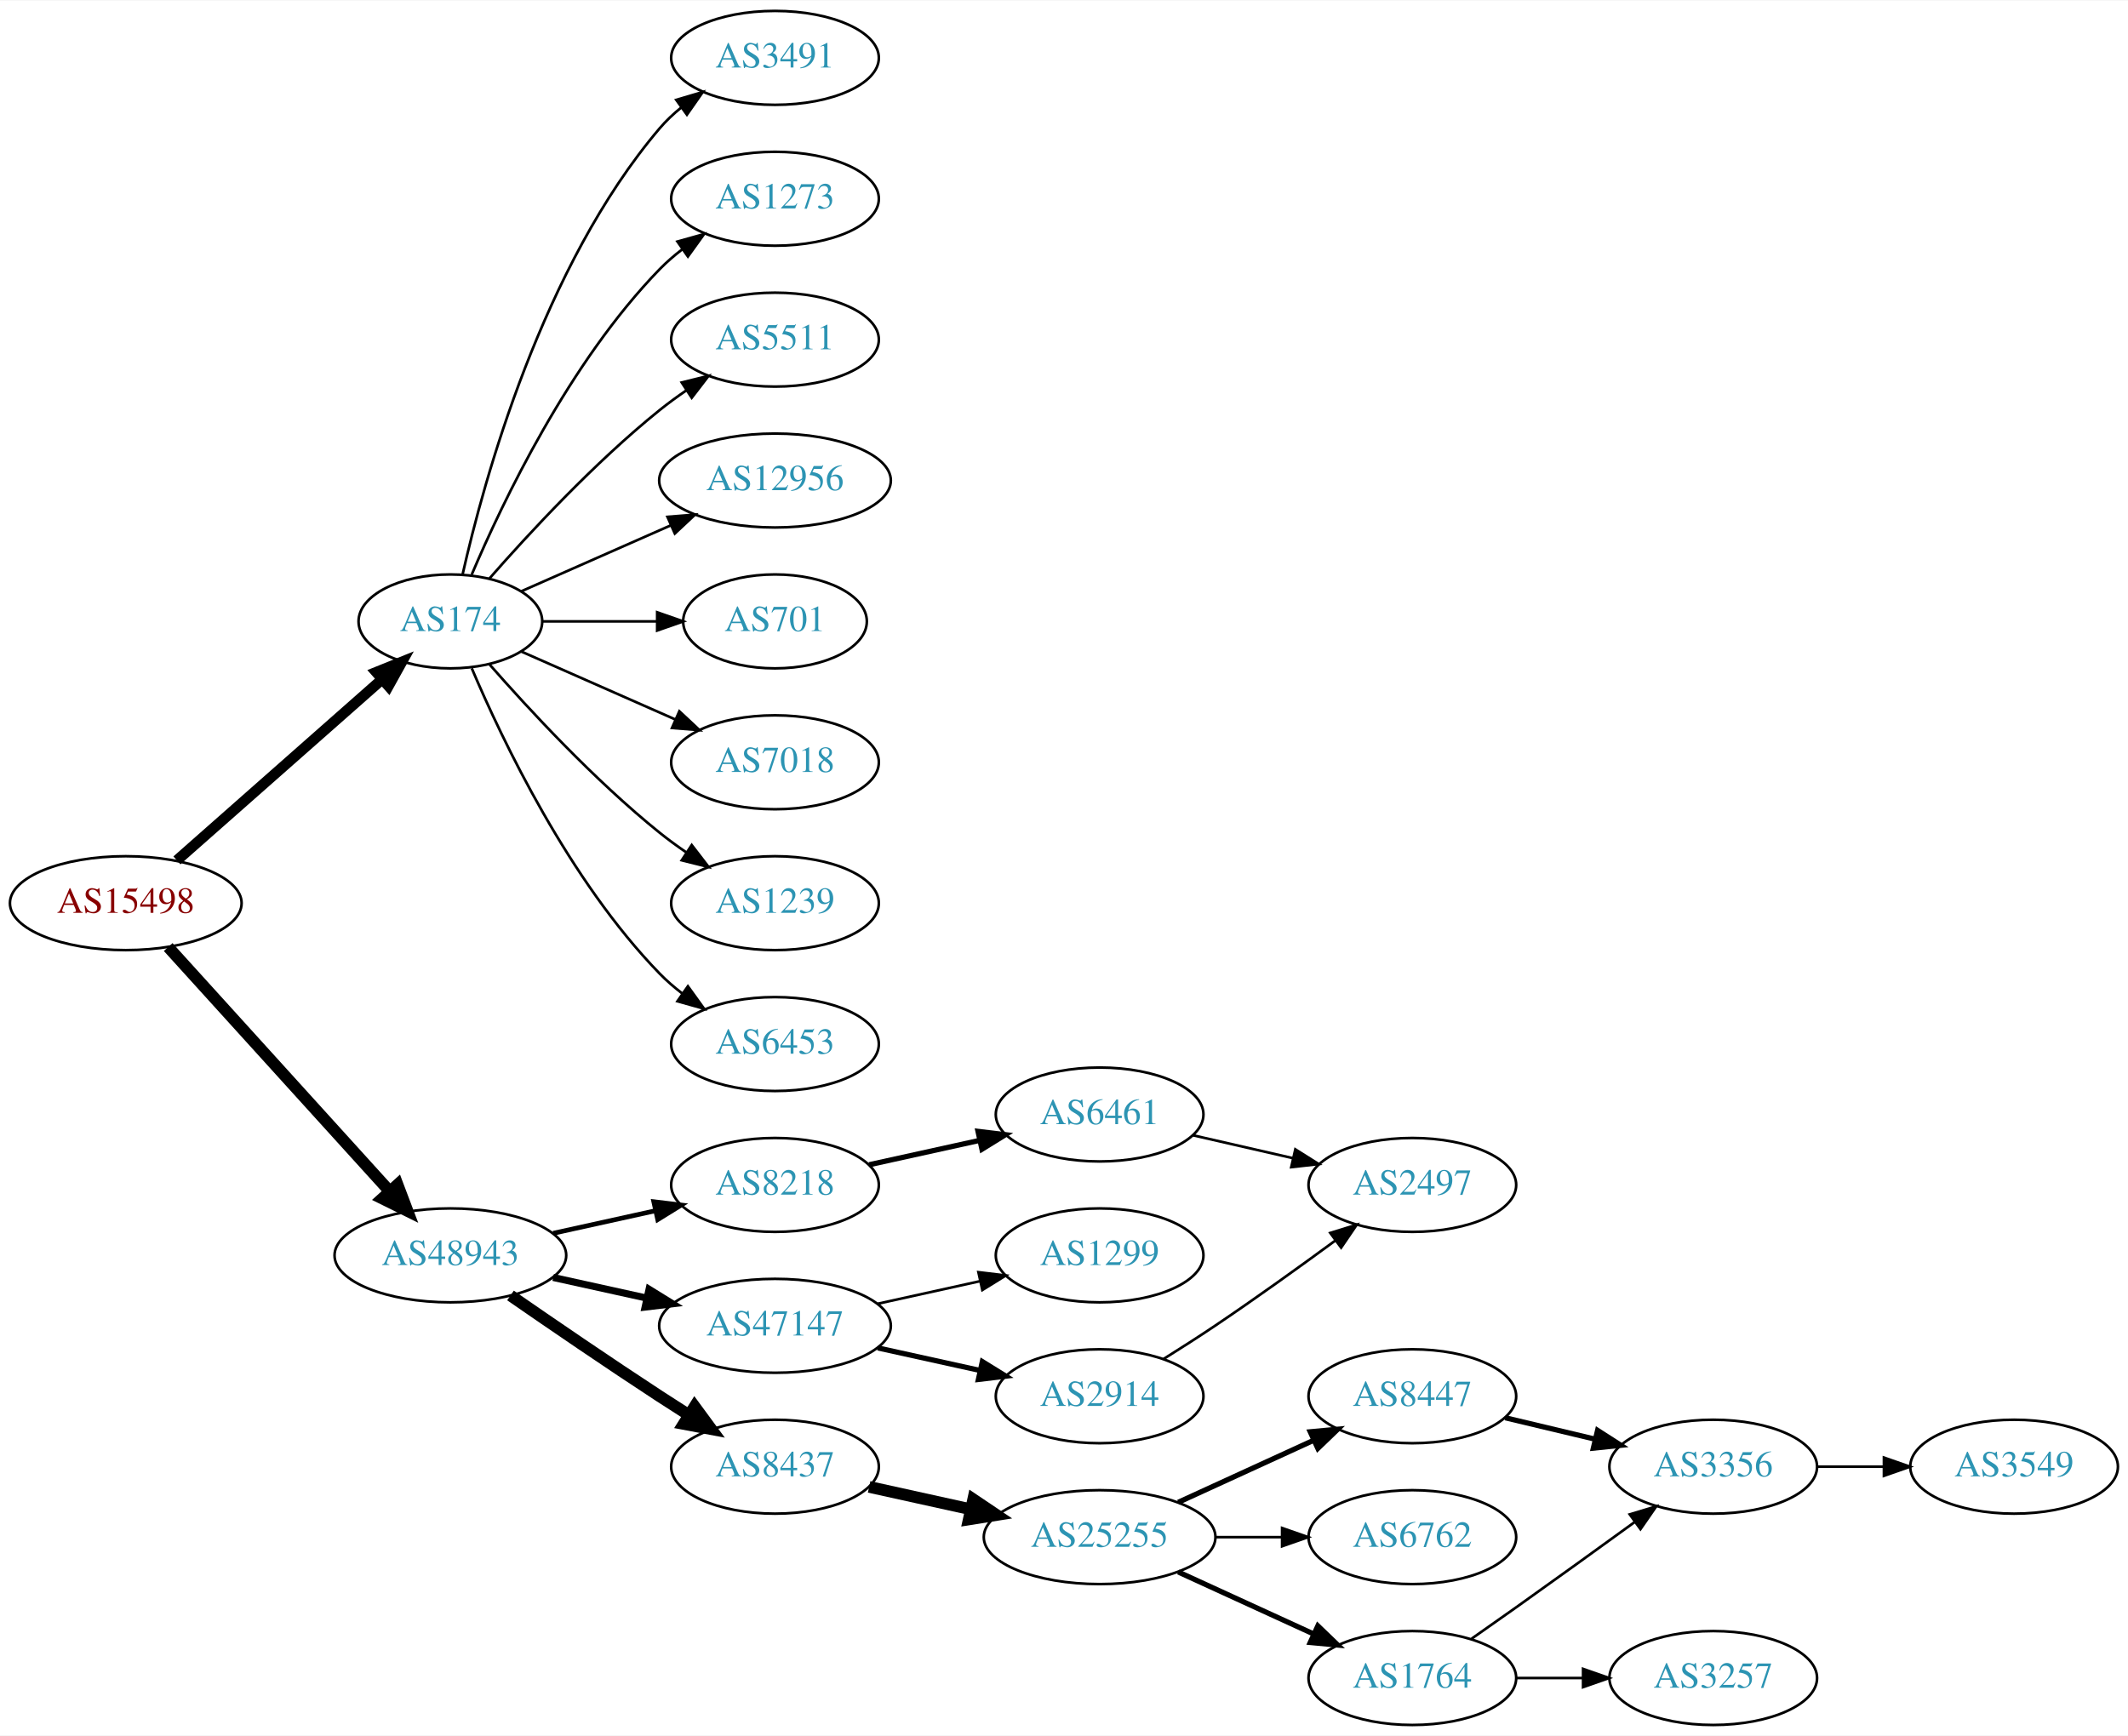
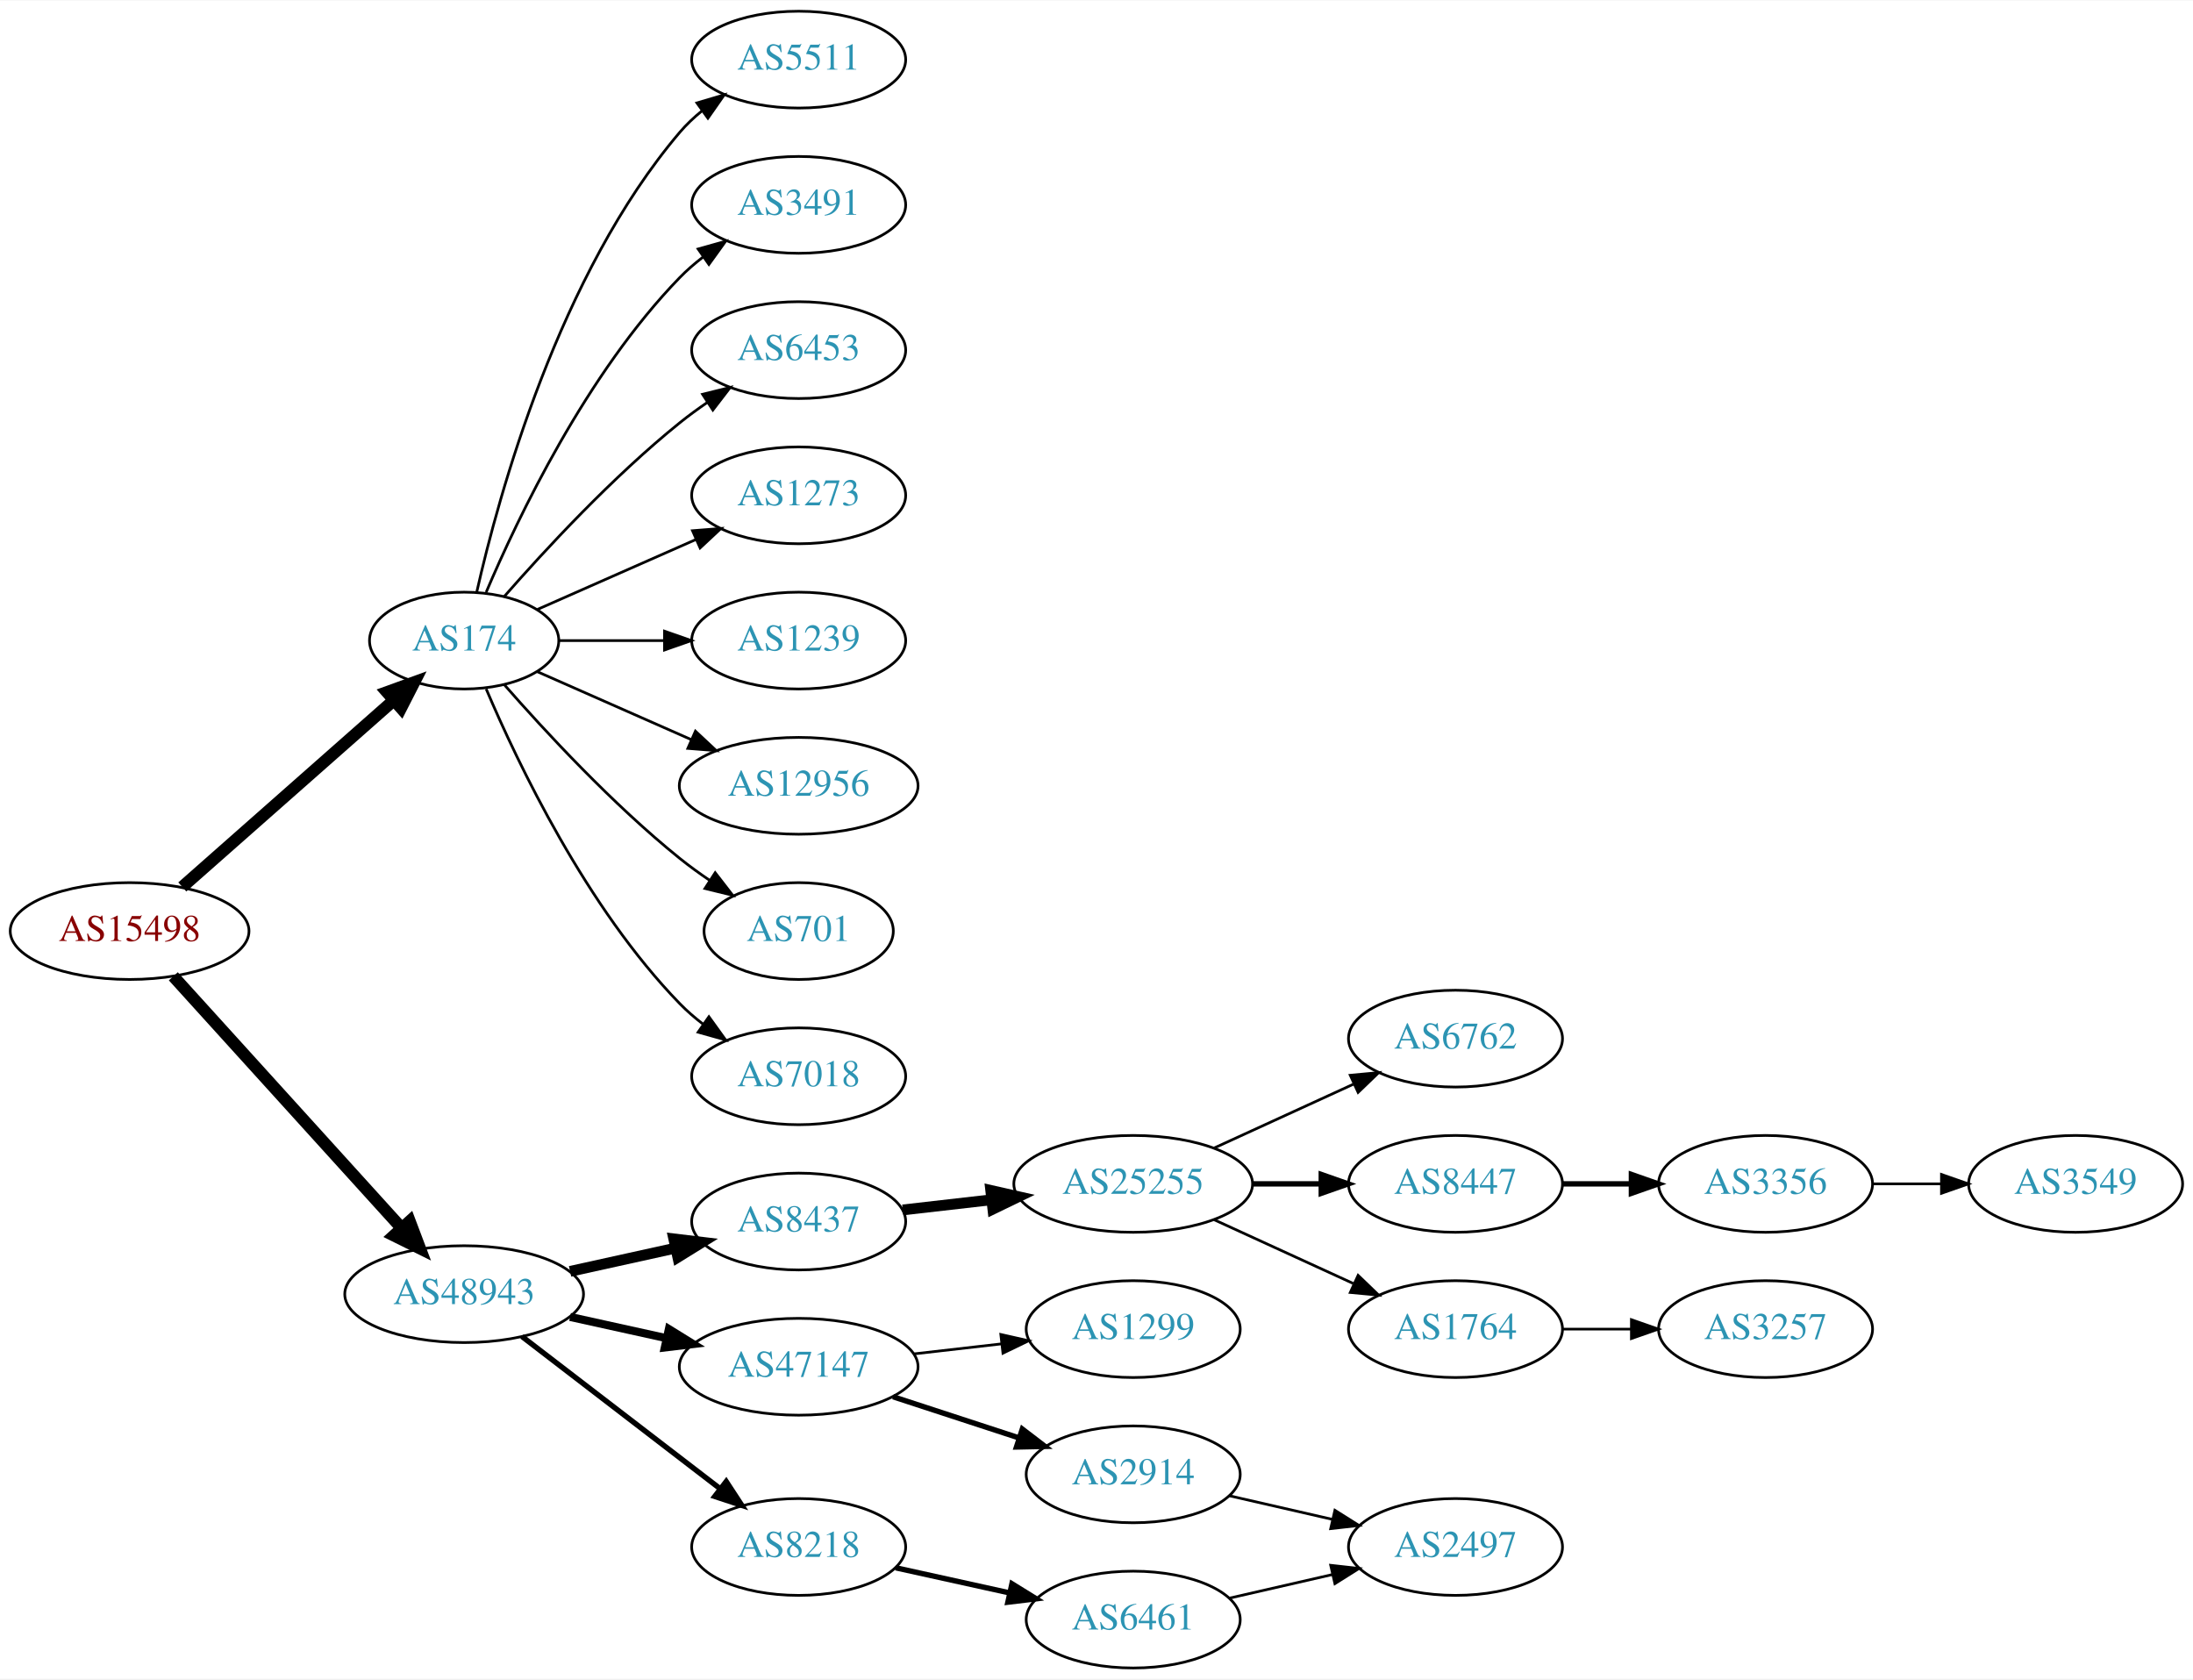
- <svg xmlns="http://www.w3.org/2000/svg" xmlns:xlink="http://www.w3.org/1999/xlink" width="815pt" height="665pt" viewBox="0.00 0.00 815.45 665.00">
-   <g id="graph0" class="graph" transform="scale(1 1) rotate(0) translate(4 661)">
-     <polygon fill="white" stroke="none" points="-4,4 -4,-661 811.448,-661 811.448,4 -4,4" />
+ <svg xmlns="http://www.w3.org/2000/svg" xmlns:xlink="http://www.w3.org/1999/xlink" width="815pt" height="624pt" viewBox="0.00 0.00 815.45 624.00">
+   <g id="graph0" class="graph" transform="scale(1 1) rotate(0) translate(4 620)">
+     <polygon fill="white" stroke="none" points="-4,4 -4,-620 811.448,-620 811.448,4 -4,4" />
    <g id="node1" class="node">
      <g id="a_node1">
        <a xlink:href="/asn/15498" xlink:title="AS15498 ~ RTCnow Streaming Services GmbH [AT]">
-           <ellipse fill="#ffffff" stroke="black" cx="44.196" cy="-315" rx="44.393" ry="18" />
-           <text text-anchor="middle" x="44.196" y="-311.3" font-family="Times,serif" font-size="14.00" fill="#880000">AS15498</text>
+           <ellipse fill="#ffffff" stroke="black" cx="44.196" cy="-274" rx="44.393" ry="18" />
+           <text text-anchor="middle" x="44.196" y="-270.3" font-family="Times,serif" font-size="14.00" fill="#880000">AS15498</text>
        </a>
      </g>
    </g>
    <g id="node2" class="node">
      <g id="a_node2">
        <a xlink:href="/asn/174" xlink:title="AS174 ~ Cogent Communications [US]">
-           <ellipse fill="#ffffff" stroke="black" cx="168.588" cy="-423" rx="35.194" ry="18" />
-           <text text-anchor="middle" x="168.588" y="-419.3" font-family="Times,serif" font-size="14.00" fill="#2c94b3">AS174</text>
+           <ellipse fill="#ffffff" stroke="black" cx="168.588" cy="-382" rx="35.194" ry="18" />
+           <text text-anchor="middle" x="168.588" y="-378.3" font-family="Times,serif" font-size="14.00" fill="#2c94b3">AS174</text>
        </a>
      </g>
    </g>
    <g id="edge1" class="edge">
-       <path fill="none" stroke="black" stroke-width="4.05" d="M63.785,-331.403C84.722,-349.878 118.868,-380.009 142.24,-400.632" />
-       <polygon fill="black" stroke="black" stroke-width="4.05" points="140.175,-403.536 150.018,-407.496 144.864,-398.222 140.175,-403.536" />
+       <path fill="none" stroke="black" stroke-width="4.5" d="M63.785,-290.403C84.722,-308.878 118.868,-339.009 142.24,-359.632" />
+       <polygon fill="black" stroke="black" stroke-width="4.5" points="139.914,-362.832 150.018,-366.496 145.125,-356.927 139.914,-362.832" />
    </g>
    <g id="node3" class="node">
      <g id="a_node3">
        <a xlink:href="/asn/48943" xlink:title="AS48943 ~ KAPPER NETWORK-COMMUNICATIONS GmbH [AT]">
-           <ellipse fill="#ffffff" stroke="black" cx="168.588" cy="-180" rx="44.393" ry="18" />
-           <text text-anchor="middle" x="168.588" y="-176.3" font-family="Times,serif" font-size="14.00" fill="#2c94b3">AS48943</text>
+           <ellipse fill="#ffffff" stroke="black" cx="168.588" cy="-139" rx="44.393" ry="18" />
+           <text text-anchor="middle" x="168.588" y="-135.3" font-family="Times,serif" font-size="14.00" fill="#2c94b3">AS48943</text>
        </a>
      </g>
    </g>
    <g id="edge2" class="edge">
-       <path fill="none" stroke="black" stroke-width="4.5" d="M60.45,-298.175C81.796,-274.63 120.718,-231.698 145.31,-204.574" />
-       <polygon fill="black" stroke="black" stroke-width="4.5" points="148.343,-207.09 152.142,-197.037 142.509,-201.801 148.343,-207.09" />
+       <path fill="none" stroke="black" stroke-width="4.5" d="M60.45,-257.175C81.796,-233.63 120.718,-190.698 145.31,-163.574" />
+       <polygon fill="black" stroke="black" stroke-width="4.5" points="148.343,-166.09 152.142,-156.037 142.509,-160.801 148.343,-166.09" />
    </g>
    <g id="node4" class="node">
      <g id="a_node4">
-         <a xlink:href="/asn/3491" xlink:title="AS3491 ~ PCCW Global, Inc. [US]">
-           <ellipse fill="#ffffff" stroke="black" cx="292.98" cy="-639" rx="39.794" ry="18" />
-           <text text-anchor="middle" x="292.98" y="-635.3" font-family="Times,serif" font-size="14.00" fill="#2c94b3">AS3491</text>
+         <a xlink:href="/asn/5511" xlink:title="AS5511 ~ Orange S.A. [FR]">
+           <ellipse fill="#ffffff" stroke="black" cx="292.98" cy="-598" rx="39.794" ry="18" />
+           <text text-anchor="middle" x="292.98" y="-594.3" font-family="Times,serif" font-size="14.00" fill="#2c94b3">AS5511</text>
        </a>
      </g>
    </g>
    <g id="edge3" class="edge">
-       <path fill="none" stroke="black" d="M173.282,-441.075C181.422,-477.148 203.855,-559.14 248.784,-612 251.219,-614.864 254.035,-617.521 257.04,-619.961" />
-       <polygon fill="black" stroke="black" points="255.139,-622.905 265.3,-625.906 259.228,-617.224 255.139,-622.905" />
+       <path fill="none" stroke="black" d="M173.282,-400.075C181.422,-436.148 203.855,-518.14 248.784,-571 251.219,-573.864 254.035,-576.521 257.04,-578.961" />
+       <polygon fill="black" stroke="black" points="255.139,-581.905 265.3,-584.906 259.228,-576.224 255.139,-581.905" />
    </g>
    <g id="node5" class="node">
      <g id="a_node5">
-         <a xlink:href="/asn/1273" xlink:title="AS1273 ~ Vodafone Group PLC [EU]">
-           <ellipse fill="#ffffff" stroke="black" cx="292.98" cy="-585" rx="39.794" ry="18" />
-           <text text-anchor="middle" x="292.98" y="-581.3" font-family="Times,serif" font-size="14.00" fill="#2c94b3">AS1273</text>
+         <a xlink:href="/asn/3491" xlink:title="AS3491 ~ PCCW Global, Inc. [US]">
+           <ellipse fill="#ffffff" stroke="black" cx="292.98" cy="-544" rx="39.794" ry="18" />
+           <text text-anchor="middle" x="292.98" y="-540.3" font-family="Times,serif" font-size="14.00" fill="#2c94b3">AS3491</text>
        </a>
      </g>
    </g>
    <g id="edge4" class="edge">
-       <path fill="none" stroke="black" d="M176.779,-440.975C188.546,-468.682 214.12,-522.348 248.784,-558 251.404,-560.695 254.345,-563.239 257.428,-565.608" />
-       <polygon fill="black" stroke="black" points="255.594,-568.597 265.796,-571.455 259.603,-562.859 255.594,-568.597" />
+       <path fill="none" stroke="black" d="M176.779,-399.975C188.546,-427.682 214.12,-481.348 248.784,-517 251.404,-519.695 254.345,-522.239 257.428,-524.608" />
+       <polygon fill="black" stroke="black" points="255.594,-527.597 265.796,-530.455 259.603,-521.859 255.594,-527.597" />
    </g>
    <g id="node6" class="node">
      <g id="a_node6">
-         <a xlink:href="/asn/5511" xlink:title="AS5511 ~ Orange S.A. [FR]">
-           <ellipse fill="#ffffff" stroke="black" cx="292.98" cy="-531" rx="39.794" ry="18" />
-           <text text-anchor="middle" x="292.98" y="-527.3" font-family="Times,serif" font-size="14.00" fill="#2c94b3">AS5511</text>
+         <a xlink:href="/asn/6453" xlink:title="AS6453 ~ TATA COMMUNICATIONS (AMERICA) INC [US]">
+           <ellipse fill="#ffffff" stroke="black" cx="292.98" cy="-490" rx="39.794" ry="18" />
+           <text text-anchor="middle" x="292.98" y="-486.3" font-family="Times,serif" font-size="14.00" fill="#2c94b3">AS6453</text>
        </a>
      </g>
    </g>
    <g id="edge5" class="edge">
-       <path fill="none" stroke="black" d="M183.462,-439.345C198.532,-456.559 223.81,-483.901 248.784,-504 252.04,-506.62 255.565,-509.192 259.149,-511.646" />
-       <polygon fill="black" stroke="black" points="257.237,-514.577 267.522,-517.121 261.068,-508.719 257.237,-514.577" />
+       <path fill="none" stroke="black" d="M183.462,-398.345C198.532,-415.559 223.81,-442.901 248.784,-463 252.04,-465.62 255.565,-468.192 259.149,-470.646" />
+       <polygon fill="black" stroke="black" points="257.237,-473.577 267.522,-476.121 261.068,-467.719 257.237,-473.577" />
    </g>
    <g id="node7" class="node">
      <g id="a_node7">
-         <a xlink:href="/asn/12956" xlink:title="AS12956 ~ TELXIUS [ES]">
-           <ellipse fill="#ffffff" stroke="black" cx="292.98" cy="-477" rx="44.393" ry="18" />
-           <text text-anchor="middle" x="292.98" y="-473.3" font-family="Times,serif" font-size="14.00" fill="#2c94b3">AS12956</text>
+         <a xlink:href="/asn/1273" xlink:title="AS1273 ~ Vodafone Group PLC [EU]">
+           <ellipse fill="#ffffff" stroke="black" cx="292.98" cy="-436" rx="39.794" ry="18" />
+           <text text-anchor="middle" x="292.98" y="-432.3" font-family="Times,serif" font-size="14.00" fill="#2c94b3">AS1273</text>
        </a>
      </g>
    </g>
    <g id="edge6" class="edge">
-       <path fill="none" stroke="black" d="M195.844,-434.584C212.549,-441.954 234.477,-451.629 253.172,-459.877" />
-       <polygon fill="black" stroke="black" points="251.768,-463.083 262.329,-463.918 254.593,-456.679 251.768,-463.083" />
+       <path fill="none" stroke="black" d="M195.844,-393.584C213.03,-401.167 235.743,-411.188 254.777,-419.586" />
+       <polygon fill="black" stroke="black" points="253.503,-422.849 264.065,-423.684 256.329,-416.445 253.503,-422.849" />
    </g>
    <g id="node8" class="node">
      <g id="a_node8">
-         <a xlink:href="/asn/701" xlink:title="AS701 ~ UUNET [US]">
-           <ellipse fill="#ffffff" stroke="black" cx="292.98" cy="-423" rx="35.194" ry="18" />
-           <text text-anchor="middle" x="292.98" y="-419.3" font-family="Times,serif" font-size="14.00" fill="#2c94b3">AS701</text>
+         <a xlink:href="/asn/1239" xlink:title="AS1239 ~ Sprint [US]">
+           <ellipse fill="#ffffff" stroke="black" cx="292.98" cy="-382" rx="39.794" ry="18" />
+           <text text-anchor="middle" x="292.98" y="-378.3" font-family="Times,serif" font-size="14.00" fill="#2c94b3">AS1239</text>
        </a>
      </g>
    </g>
    <g id="edge7" class="edge">
-       <path fill="none" stroke="black" d="M204.007,-423C217.548,-423 233.268,-423 247.642,-423" />
-       <polygon fill="black" stroke="black" points="247.82,-426.5 257.82,-423 247.82,-419.5 247.82,-426.5" />
+       <path fill="none" stroke="black" d="M204.007,-382C216.058,-382 229.834,-382 242.852,-382" />
+       <polygon fill="black" stroke="black" points="243.081,-385.5 253.081,-382 243.081,-378.5 243.081,-385.5" />
    </g>
    <g id="node9" class="node">
      <g id="a_node9">
-         <a xlink:href="/asn/7018" xlink:title="AS7018 ~ AT&amp;T Services, Inc. [US]">
-           <ellipse fill="#ffffff" stroke="black" cx="292.98" cy="-369" rx="39.794" ry="18" />
-           <text text-anchor="middle" x="292.98" y="-365.3" font-family="Times,serif" font-size="14.00" fill="#2c94b3">AS7018</text>
+         <a xlink:href="/asn/12956" xlink:title="AS12956 ~ TELXIUS [ES]">
+           <ellipse fill="#ffffff" stroke="black" cx="292.98" cy="-328" rx="44.393" ry="18" />
+           <text text-anchor="middle" x="292.98" y="-324.3" font-family="Times,serif" font-size="14.00" fill="#2c94b3">AS12956</text>
        </a>
      </g>
    </g>
    <g id="edge8" class="edge">
-       <path fill="none" stroke="black" d="M195.844,-411.416C213.03,-403.833 235.743,-393.812 254.777,-385.414" />
-       <polygon fill="black" stroke="black" points="256.329,-388.555 264.065,-381.316 253.503,-382.151 256.329,-388.555" />
+       <path fill="none" stroke="black" d="M195.844,-370.416C212.549,-363.046 234.477,-353.371 253.172,-345.123" />
+       <polygon fill="black" stroke="black" points="254.593,-348.321 262.329,-341.082 251.768,-341.917 254.593,-348.321" />
    </g>
    <g id="node10" class="node">
      <g id="a_node10">
-         <a xlink:href="/asn/1239" xlink:title="AS1239 ~ Sprint [US]">
-           <ellipse fill="#ffffff" stroke="black" cx="292.98" cy="-315" rx="39.794" ry="18" />
-           <text text-anchor="middle" x="292.98" y="-311.3" font-family="Times,serif" font-size="14.00" fill="#2c94b3">AS1239</text>
+         <a xlink:href="/asn/701" xlink:title="AS701 ~ UUNET [US]">
+           <ellipse fill="#ffffff" stroke="black" cx="292.98" cy="-274" rx="35.194" ry="18" />
+           <text text-anchor="middle" x="292.98" y="-270.3" font-family="Times,serif" font-size="14.00" fill="#2c94b3">AS701</text>
        </a>
      </g>
    </g>
    <g id="edge9" class="edge">
-       <path fill="none" stroke="black" d="M183.462,-406.655C198.532,-389.441 223.81,-362.099 248.784,-342 252.04,-339.38 255.565,-336.808 259.149,-334.354" />
-       <polygon fill="black" stroke="black" points="261.068,-337.281 267.522,-328.879 257.237,-331.423 261.068,-337.281" />
+       <path fill="none" stroke="black" d="M183.462,-365.655C198.532,-348.441 223.81,-321.099 248.784,-301 252.289,-298.179 256.107,-295.413 259.975,-292.792" />
+       <polygon fill="black" stroke="black" points="261.933,-295.694 268.421,-287.318 258.126,-289.82 261.933,-295.694" />
    </g>
    <g id="node11" class="node">
      <g id="a_node11">
-         <a xlink:href="/asn/6453" xlink:title="AS6453 ~ TATA COMMUNICATIONS (AMERICA) INC [US]">
-           <ellipse fill="#ffffff" stroke="black" cx="292.98" cy="-261" rx="39.794" ry="18" />
-           <text text-anchor="middle" x="292.98" y="-257.3" font-family="Times,serif" font-size="14.00" fill="#2c94b3">AS6453</text>
+         <a xlink:href="/asn/7018" xlink:title="AS7018 ~ AT&amp;T Services, Inc. [US]">
+           <ellipse fill="#ffffff" stroke="black" cx="292.98" cy="-220" rx="39.794" ry="18" />
+           <text text-anchor="middle" x="292.98" y="-216.3" font-family="Times,serif" font-size="14.00" fill="#2c94b3">AS7018</text>
        </a>
      </g>
    </g>
    <g id="edge10" class="edge">
-       <path fill="none" stroke="black" d="M176.779,-405.025C188.546,-377.318 214.12,-323.652 248.784,-288 251.404,-285.305 254.345,-282.761 257.428,-280.392" />
-       <polygon fill="black" stroke="black" points="259.603,-283.141 265.796,-274.545 255.594,-277.403 259.603,-283.141" />
+       <path fill="none" stroke="black" d="M176.779,-364.025C188.546,-336.318 214.12,-282.652 248.784,-247 251.404,-244.305 254.345,-241.761 257.428,-239.392" />
+       <polygon fill="black" stroke="black" points="259.603,-242.141 265.796,-233.545 255.594,-236.403 259.603,-242.141" />
    </g>
    <g id="node12" class="node">
      <g id="a_node12">
-         <a xlink:href="/asn/8218" xlink:title="AS8218 ~ legacy Neotelecoms [FR]">
-           <ellipse fill="#ffffff" stroke="black" cx="292.98" cy="-207" rx="39.794" ry="18" />
-           <text text-anchor="middle" x="292.98" y="-203.3" font-family="Times,serif" font-size="14.00" fill="#2c94b3">AS8218</text>
+         <a xlink:href="/asn/8437" xlink:title="AS8437 ~ Hutchison Drei Austria GmbH [AT]">
+           <ellipse fill="#ffffff" stroke="black" cx="292.98" cy="-166" rx="39.794" ry="18" />
+           <text text-anchor="middle" x="292.98" y="-162.3" font-family="Times,serif" font-size="14.00" fill="#2c94b3">AS8437</text>
        </a>
      </g>
    </g>
    <g id="edge11" class="edge">
-       <path fill="none" stroke="black" stroke-width="1.8" d="M207.978,-188.469C220.369,-191.202 234.216,-194.257 247.036,-197.085" />
-       <polygon fill="black" stroke="black" stroke-width="1.8" points="246.532,-200.558 257.051,-199.295 248.04,-193.722 246.532,-200.558" />
+       <path fill="none" stroke="black" stroke-width="4" d="M207.978,-147.469C220.369,-150.202 234.216,-153.257 247.036,-156.085" />
+       <polygon fill="black" stroke="black" stroke-width="4" points="246.532,-159.558 257.051,-158.295 248.04,-152.722 246.532,-159.558" />
    </g>
    <g id="node13" class="node">
      <g id="a_node13">
        <a xlink:href="/asn/47147" xlink:title="AS47147 ~ ANEXIA Internetdienstleistungs GmbH [AT]">
-           <ellipse fill="#ffffff" stroke="black" cx="292.98" cy="-153" rx="44.393" ry="18" />
-           <text text-anchor="middle" x="292.98" y="-149.3" font-family="Times,serif" font-size="14.00" fill="#2c94b3">AS47147</text>
+           <ellipse fill="#ffffff" stroke="black" cx="292.98" cy="-112" rx="44.393" ry="18" />
+           <text text-anchor="middle" x="292.98" y="-108.3" font-family="Times,serif" font-size="14.00" fill="#2c94b3">AS47147</text>
        </a>
      </g>
    </g>
    <g id="edge12" class="edge">
-       <path fill="none" stroke="black" stroke-width="2.7" d="M207.978,-171.531C219.37,-169.018 231.993,-166.233 243.917,-163.603" />
-       <polygon fill="black" stroke="black" stroke-width="2.7" points="244.716,-167.011 253.727,-161.439 243.208,-160.175 244.716,-167.011" />
+       <path fill="none" stroke="black" stroke-width="3" d="M207.978,-130.531C219.37,-128.018 231.993,-125.233 243.917,-122.603" />
+       <polygon fill="black" stroke="black" stroke-width="3" points="244.716,-126.011 253.727,-120.439 243.208,-119.175 244.716,-126.011" />
    </g>
    <g id="node14" class="node">
      <g id="a_node14">
-         <a xlink:href="/asn/8437" xlink:title="AS8437 ~ Hutchison Drei Austria GmbH [AT]">
-           <ellipse fill="#ffffff" stroke="black" cx="292.98" cy="-99" rx="39.794" ry="18" />
-           <text text-anchor="middle" x="292.98" y="-95.3" font-family="Times,serif" font-size="14.00" fill="#2c94b3">AS8437</text>
+         <a xlink:href="/asn/8218" xlink:title="AS8218 ~ legacy Neotelecoms [FR]">
+           <ellipse fill="#ffffff" stroke="black" cx="292.98" cy="-45" rx="39.794" ry="18" />
+           <text text-anchor="middle" x="292.98" y="-41.3" font-family="Times,serif" font-size="14.00" fill="#2c94b3">AS8218</text>
        </a>
      </g>
    </g>
    <g id="edge13" class="edge">
-       <path fill="none" stroke="black" stroke-width="4.5" d="M191.619,-164.633C207.421,-153.695 229.278,-138.739 248.784,-126 252.366,-123.661 256.137,-121.241 259.897,-118.856" />
-       <polygon fill="black" stroke="black" stroke-width="4.5" points="262.192,-122.064 268.558,-113.404 257.997,-115.399 262.192,-122.064" />
+       <path fill="none" stroke="black" stroke-width="2" d="M190.074,-123.267C210.228,-107.788 241.164,-84.028 263.665,-66.747" />
+       <polygon fill="black" stroke="black" stroke-width="2" points="266.036,-69.339 271.835,-60.472 261.772,-63.787 266.036,-69.339" />
    </g>
    <g id="node15" class="node">
      <g id="a_node15">
+         <a xlink:href="/asn/25255" xlink:title="AS25255 ~ ==&gt; TELE2 AUSTRIA &lt;== [AT]">
+           <ellipse fill="#ffffff" stroke="black" cx="417.373" cy="-180" rx="44.393" ry="18" />
+           <text text-anchor="middle" x="417.373" y="-176.3" font-family="Times,serif" font-size="14.00" fill="#2c94b3">AS25255</text>
+         </a>
+       </g>
+     </g>
+     <g id="edge14" class="edge">
+       <path fill="none" stroke="black" stroke-width="4" d="M331.701,-170.315C342.133,-171.508 353.639,-172.824 364.716,-174.091" />
+       <polygon fill="black" stroke="black" stroke-width="4" points="364.394,-177.577 374.727,-175.236 365.189,-170.622 364.394,-177.577" />
+     </g>
+     <g id="node20" class="node">
+       <g id="a_node20">
+         <a xlink:href="/asn/1299" xlink:title="AS1299 ~ Telia Carrier [EU]">
+           <ellipse fill="#ffffff" stroke="black" cx="417.373" cy="-126" rx="39.794" ry="18" />
+           <text text-anchor="middle" x="417.373" y="-122.3" font-family="Times,serif" font-size="14.00" fill="#2c94b3">AS1299</text>
+         </a>
+       </g>
+     </g>
+     <g id="edge19" class="edge">
+       <path fill="none" stroke="black" d="M335.759,-116.779C346.254,-117.979 357.6,-119.277 368.373,-120.51" />
+       <polygon fill="black" stroke="black" points="368.147,-124.006 378.48,-121.666 368.942,-117.052 368.147,-124.006" />
+     </g>
+     <g id="node21" class="node">
+       <g id="a_node21">
+         <a xlink:href="/asn/2914" xlink:title="AS2914 ~ NTT America, Inc. [US]">
+           <ellipse fill="#ffffff" stroke="black" cx="417.373" cy="-72" rx="39.794" ry="18" />
+           <text text-anchor="middle" x="417.373" y="-68.3" font-family="Times,serif" font-size="14.00" fill="#2c94b3">AS2914</text>
+         </a>
+       </g>
+     </g>
+     <g id="edge20" class="edge">
+       <path fill="none" stroke="black" stroke-width="2" d="M328.073,-100.858C342.579,-96.117 359.631,-90.544 374.862,-85.567" />
+       <polygon fill="black" stroke="black" stroke-width="2" points="376.144,-88.829 384.562,-82.396 373.97,-82.176 376.144,-88.829" />
+     </g>
+     <g id="node24" class="node">
+       <g id="a_node24">
        <a xlink:href="/asn/6461" xlink:title="AS6461 ~ Zayo Bandwidth [US]">
-           <ellipse fill="#ffffff" stroke="black" cx="417.373" cy="-234" rx="39.794" ry="18" />
-           <text text-anchor="middle" x="417.373" y="-230.3" font-family="Times,serif" font-size="14.00" fill="#2c94b3">AS6461</text>
-         </a>
-       </g>
-     </g>
-     <g id="edge14" class="edge">
-       <path fill="none" stroke="black" stroke-width="2" d="M329.053,-214.737C342.24,-217.646 357.42,-220.995 371.386,-224.076" />
-       <polygon fill="black" stroke="black" stroke-width="2" points="370.776,-227.525 381.295,-226.262 372.284,-220.69 370.776,-227.525" />
+           <ellipse fill="#ffffff" stroke="black" cx="417.373" cy="-18" rx="39.794" ry="18" />
+           <text text-anchor="middle" x="417.373" y="-14.3" font-family="Times,serif" font-size="14.00" fill="#2c94b3">AS6461</text>
+         </a>
+       </g>
+     </g>
+     <g id="edge23" class="edge">
+       <path fill="none" stroke="black" stroke-width="2" d="M329.053,-37.263C342.24,-34.354 357.42,-31.005 371.386,-27.924" />
+       <polygon fill="black" stroke="black" stroke-width="2" points="372.284,-31.31 381.295,-25.738 370.776,-24.475 372.284,-31.31" />
+     </g>
+     <g id="node16" class="node">
+       <g id="a_node16">
+         <a xlink:href="/asn/6762" xlink:title="AS6762 ~ TELECOM ITALIA SPARKLE S.p.A. [IT]">
+           <ellipse fill="#ffffff" stroke="black" cx="537.215" cy="-234" rx="39.794" ry="18" />
+           <text text-anchor="middle" x="537.215" y="-230.3" font-family="Times,serif" font-size="14.00" fill="#2c94b3">AS6762</text>
+         </a>
+       </g>
+     </g>
+     <g id="edge15" class="edge">
+       <path fill="none" stroke="black" d="M447.502,-193.348C463.113,-200.502 482.511,-209.391 499.183,-217.03" />
+       <polygon fill="black" stroke="black" points="498.086,-220.378 508.635,-221.362 501.002,-214.014 498.086,-220.378" />
    </g>
    <g id="node17" class="node">
      <g id="a_node17">
-         <a xlink:href="/asn/1299" xlink:title="AS1299 ~ Telia Carrier [EU]">
-           <ellipse fill="#ffffff" stroke="black" cx="417.373" cy="-180" rx="39.794" ry="18" />
-           <text text-anchor="middle" x="417.373" y="-176.3" font-family="Times,serif" font-size="14.00" fill="#2c94b3">AS1299</text>
+         <a xlink:href="/asn/8447" xlink:title="AS8447 ~ A1 Telekom Austria AG [AT]">
+           <ellipse fill="#ffffff" stroke="black" cx="537.215" cy="-180" rx="39.794" ry="18" />
+           <text text-anchor="middle" x="537.215" y="-176.3" font-family="Times,serif" font-size="14.00" fill="#2c94b3">AS8447</text>
        </a>
      </g>
    </g>
    <g id="edge16" class="edge">
-       <path fill="none" stroke="black" d="M332.37,-161.469C344.761,-164.202 358.608,-167.257 371.429,-170.085" />
-       <polygon fill="black" stroke="black" points="370.924,-173.558 381.443,-172.295 372.432,-166.722 370.924,-173.558" />
+       <path fill="none" stroke="black" stroke-width="2" d="M461.584,-180C469.896,-180 478.659,-180 487.141,-180" />
+       <polygon fill="black" stroke="black" stroke-width="2" points="487.3,-183.5 497.3,-180 487.3,-176.5 487.3,-183.5" />
    </g>
    <g id="node18" class="node">
      <g id="a_node18">
-         <a xlink:href="/asn/2914" xlink:title="AS2914 ~ NTT America, Inc. [US]">
-           <ellipse fill="#ffffff" stroke="black" cx="417.373" cy="-126" rx="39.794" ry="18" />
-           <text text-anchor="middle" x="417.373" y="-122.3" font-family="Times,serif" font-size="14.00" fill="#2c94b3">AS2914</text>
+         <a xlink:href="/asn/1764" xlink:title="AS1764 ~ NEXTLAYER-AS [AT]">
+           <ellipse fill="#ffffff" stroke="black" cx="537.215" cy="-126" rx="39.794" ry="18" />
+           <text text-anchor="middle" x="537.215" y="-122.3" font-family="Times,serif" font-size="14.00" fill="#2c94b3">AS1764</text>
        </a>
      </g>
    </g>
    <g id="edge17" class="edge">
-       <path fill="none" stroke="black" stroke-width="2" d="M332.37,-144.531C344.761,-141.798 358.608,-138.743 371.429,-135.915" />
-       <polygon fill="black" stroke="black" stroke-width="2" points="372.432,-139.278 381.443,-133.705 370.924,-132.442 372.432,-139.278" />
+       <path fill="none" stroke="black" d="M447.502,-166.652C463.113,-159.498 482.511,-150.609 499.183,-142.97" />
+       <polygon fill="black" stroke="black" points="501.002,-145.986 508.635,-138.638 498.086,-139.622 501.002,-145.986" />
    </g>
    <g id="node19" class="node">
      <g id="a_node19">
-         <a xlink:href="/asn/25255" xlink:title="AS25255 ~ ==&gt; TELE2 AUSTRIA &lt;== [AT]">
-           <ellipse fill="#ffffff" stroke="black" cx="417.373" cy="-72" rx="44.393" ry="18" />
-           <text text-anchor="middle" x="417.373" y="-68.3" font-family="Times,serif" font-size="14.00" fill="#2c94b3">AS25255</text>
+         <a xlink:href="/asn/3356" xlink:title="AS3356 ~ Level 3 Parent, LLC [US]">
+           <ellipse fill="#ffffff" stroke="black" cx="652.508" cy="-180" rx="39.794" ry="18" />
+           <text text-anchor="middle" x="652.508" y="-176.3" font-family="Times,serif" font-size="14.00" fill="#2c94b3">AS3356</text>
        </a>
      </g>
    </g>
    <g id="edge18" class="edge">
-       <path fill="none" stroke="black" stroke-width="4.5" d="M329.053,-91.263C341.092,-88.607 354.792,-85.585 367.713,-82.734" />
-       <polygon fill="black" stroke="black" stroke-width="4.5" points="368.945,-86.495 377.862,-80.496 367.249,-78.805 368.945,-86.495" />
-     </g>
-     <g id="node16" class="node">
-       <g id="a_node16">
-         <a xlink:href="/asn/2497" xlink:title="AS2497 ~ Internet Initiative Japan Inc. [JP]">
-           <ellipse fill="#ffffff" stroke="black" cx="537.215" cy="-207" rx="39.794" ry="18" />
-           <text text-anchor="middle" x="537.215" y="-203.3" font-family="Times,serif" font-size="14.00" fill="#2c94b3">AS2497</text>
-         </a>
-       </g>
-     </g>
-     <g id="edge15" class="edge">
-       <path fill="none" stroke="black" d="M453.092,-226.045C465.092,-223.296 478.713,-220.175 491.405,-217.267" />
-       <polygon fill="black" stroke="black" points="492.371,-220.636 501.337,-214.991 490.808,-213.813 492.371,-220.636" />
-     </g>
-     <g id="edge23" class="edge">
-       <path fill="none" stroke="black" d="M441.872,-140.288C448.314,-144.312 455.259,-148.753 461.569,-153 477.062,-163.429 493.952,-175.579 507.74,-185.709" />
-       <polygon fill="black" stroke="black" points="505.761,-188.599 515.885,-191.723 509.919,-182.967 505.761,-188.599" />
-     </g>
-     <g id="node20" class="node">
-       <g id="a_node20">
-         <a xlink:href="/asn/8447" xlink:title="AS8447 ~ A1 Telekom Austria AG [AT]">
-           <ellipse fill="#ffffff" stroke="black" cx="537.215" cy="-126" rx="39.794" ry="18" />
-           <text text-anchor="middle" x="537.215" y="-122.3" font-family="Times,serif" font-size="14.00" fill="#2c94b3">AS8447</text>
-         </a>
-       </g>
-     </g>
-     <g id="edge19" class="edge">
-       <path fill="none" stroke="black" stroke-width="2" d="M447.502,-85.348C463.113,-92.502 482.511,-101.391 499.183,-109.03" />
-       <polygon fill="black" stroke="black" stroke-width="2" points="498.086,-112.378 508.635,-113.362 501.002,-106.014 498.086,-112.378" />
-     </g>
-     <g id="node21" class="node">
-       <g id="a_node21">
-         <a xlink:href="/asn/6762" xlink:title="AS6762 ~ TELECOM ITALIA SPARKLE S.p.A. [IT]">
-           <ellipse fill="#ffffff" stroke="black" cx="537.215" cy="-72" rx="39.794" ry="18" />
-           <text text-anchor="middle" x="537.215" y="-68.3" font-family="Times,serif" font-size="14.00" fill="#2c94b3">AS6762</text>
-         </a>
-       </g>
-     </g>
-     <g id="edge20" class="edge">
-       <path fill="none" stroke="black" d="M461.584,-72C469.896,-72 478.659,-72 487.141,-72" />
-       <polygon fill="black" stroke="black" points="487.3,-75.5 497.3,-72 487.3,-68.5 487.3,-75.5" />
+       <path fill="none" stroke="black" stroke-width="2" d="M576.887,-180C585.09,-180 593.854,-180 602.386,-180" />
+       <polygon fill="black" stroke="black" stroke-width="2" points="602.626,-183.5 612.626,-180 602.626,-176.5 602.626,-183.5" />
    </g>
    <g id="node22" class="node">
      <g id="a_node22">
-         <a xlink:href="/asn/1764" xlink:title="AS1764 ~ NEXTLAYER-AS [AT]">
-           <ellipse fill="#ffffff" stroke="black" cx="537.215" cy="-18" rx="39.794" ry="18" />
-           <text text-anchor="middle" x="537.215" y="-14.3" font-family="Times,serif" font-size="14.00" fill="#2c94b3">AS1764</text>
+         <a xlink:href="/asn/3257" xlink:title="AS3257 ~ GTT [DE]">
+           <ellipse fill="#ffffff" stroke="black" cx="652.508" cy="-126" rx="39.794" ry="18" />
+           <text text-anchor="middle" x="652.508" y="-122.3" font-family="Times,serif" font-size="14.00" fill="#2c94b3">AS3257</text>
        </a>
      </g>
    </g>
    <g id="edge21" class="edge">
-       <path fill="none" stroke="black" stroke-width="2" d="M447.502,-58.652C463.113,-51.498 482.511,-42.609 499.183,-34.969" />
-       <polygon fill="black" stroke="black" stroke-width="2" points="501.002,-37.986 508.635,-30.638 498.086,-31.622 501.002,-37.986" />
-     </g>
-     <g id="node23" class="node">
-       <g id="a_node23">
-         <a xlink:href="/asn/3356" xlink:title="AS3356 ~ Level 3 Parent, LLC [US]">
-           <ellipse fill="#ffffff" stroke="black" cx="652.508" cy="-99" rx="39.794" ry="18" />
-           <text text-anchor="middle" x="652.508" y="-95.3" font-family="Times,serif" font-size="14.00" fill="#2c94b3">AS3356</text>
-         </a>
-       </g>
-     </g>
-     <g id="edge22" class="edge">
-       <path fill="none" stroke="black" stroke-width="2" d="M572.822,-117.752C583.694,-115.162 595.848,-112.265 607.291,-109.538" />
-       <polygon fill="black" stroke="black" stroke-width="2" points="608.197,-112.92 617.113,-107.197 606.574,-106.111 608.197,-112.92" />
-     </g>
-     <g id="edge24" class="edge">
-       <path fill="none" stroke="black" d="M559.925,-33.074C565.461,-36.943 571.392,-41.111 576.862,-45 591.975,-55.745 608.71,-67.833 622.497,-77.844" />
-       <polygon fill="black" stroke="black" points="620.513,-80.729 630.66,-83.778 624.629,-75.067 620.513,-80.729" />
-     </g>
-     <g id="node24" class="node">
-       <g id="a_node24">
-         <a xlink:href="/asn/3257" xlink:title="AS3257 ~ GTT [DE]">
-           <ellipse fill="#ffffff" stroke="black" cx="652.508" cy="-18" rx="39.794" ry="18" />
-           <text text-anchor="middle" x="652.508" y="-14.3" font-family="Times,serif" font-size="14.00" fill="#2c94b3">AS3257</text>
-         </a>
-       </g>
-     </g>
-     <g id="edge25" class="edge">
-       <path fill="none" stroke="black" d="M576.887,-18C585.09,-18 593.854,-18 602.386,-18" />
-       <polygon fill="black" stroke="black" points="602.626,-21.5 612.626,-18 602.626,-14.5 602.626,-21.5" />
+       <path fill="none" stroke="black" d="M576.887,-126C585.09,-126 593.854,-126 602.386,-126" />
+       <polygon fill="black" stroke="black" points="602.626,-129.5 612.626,-126 602.626,-122.5 602.626,-129.5" />
    </g>
    <g id="node25" class="node">
      <g id="a_node25">
        <a xlink:href="/asn/3549" xlink:title="AS3549 ~ Level 3 Parent, LLC [US]">
-           <ellipse fill="#ffffff" stroke="black" cx="767.801" cy="-99" rx="39.794" ry="18" />
-           <text text-anchor="middle" x="767.801" y="-95.3" font-family="Times,serif" font-size="14.00" fill="#2c94b3">AS3549</text>
-         </a>
-       </g>
-     </g>
-     <g id="edge26" class="edge">
-       <path fill="none" stroke="black" d="M692.18,-99C700.383,-99 709.147,-99 717.679,-99" />
-       <polygon fill="black" stroke="black" points="717.919,-102.5 727.919,-99 717.919,-95.5 717.919,-102.5" />
+           <ellipse fill="#ffffff" stroke="black" cx="767.801" cy="-180" rx="39.794" ry="18" />
+           <text text-anchor="middle" x="767.801" y="-176.3" font-family="Times,serif" font-size="14.00" fill="#2c94b3">AS3549</text>
+         </a>
+       </g>
+     </g>
+     <g id="edge24" class="edge">
+       <path fill="none" stroke="black" d="M692.18,-180C700.383,-180 709.147,-180 717.679,-180" />
+       <polygon fill="black" stroke="black" points="717.919,-183.5 727.919,-180 717.919,-176.5 717.919,-183.5" />
+     </g>
+     <g id="node23" class="node">
+       <g id="a_node23">
+         <a xlink:href="/asn/2497" xlink:title="AS2497 ~ Internet Initiative Japan Inc. [JP]">
+           <ellipse fill="#ffffff" stroke="black" cx="537.215" cy="-45" rx="39.794" ry="18" />
+           <text text-anchor="middle" x="537.215" y="-41.3" font-family="Times,serif" font-size="14.00" fill="#2c94b3">AS2497</text>
+         </a>
+       </g>
+     </g>
+     <g id="edge22" class="edge">
+       <path fill="none" stroke="black" d="M453.092,-64.045C465.092,-61.296 478.713,-58.175 491.405,-55.267" />
+       <polygon fill="black" stroke="black" points="492.371,-58.636 501.337,-52.991 490.808,-51.813 492.371,-58.636" />
+     </g>
+     <g id="edge25" class="edge">
+       <path fill="none" stroke="black" d="M453.092,-25.955C465.092,-28.704 478.713,-31.825 491.405,-34.733" />
+       <polygon fill="black" stroke="black" points="490.808,-38.187 501.337,-37.009 492.371,-31.364 490.808,-38.187" />
    </g>
  </g>
</svg>
